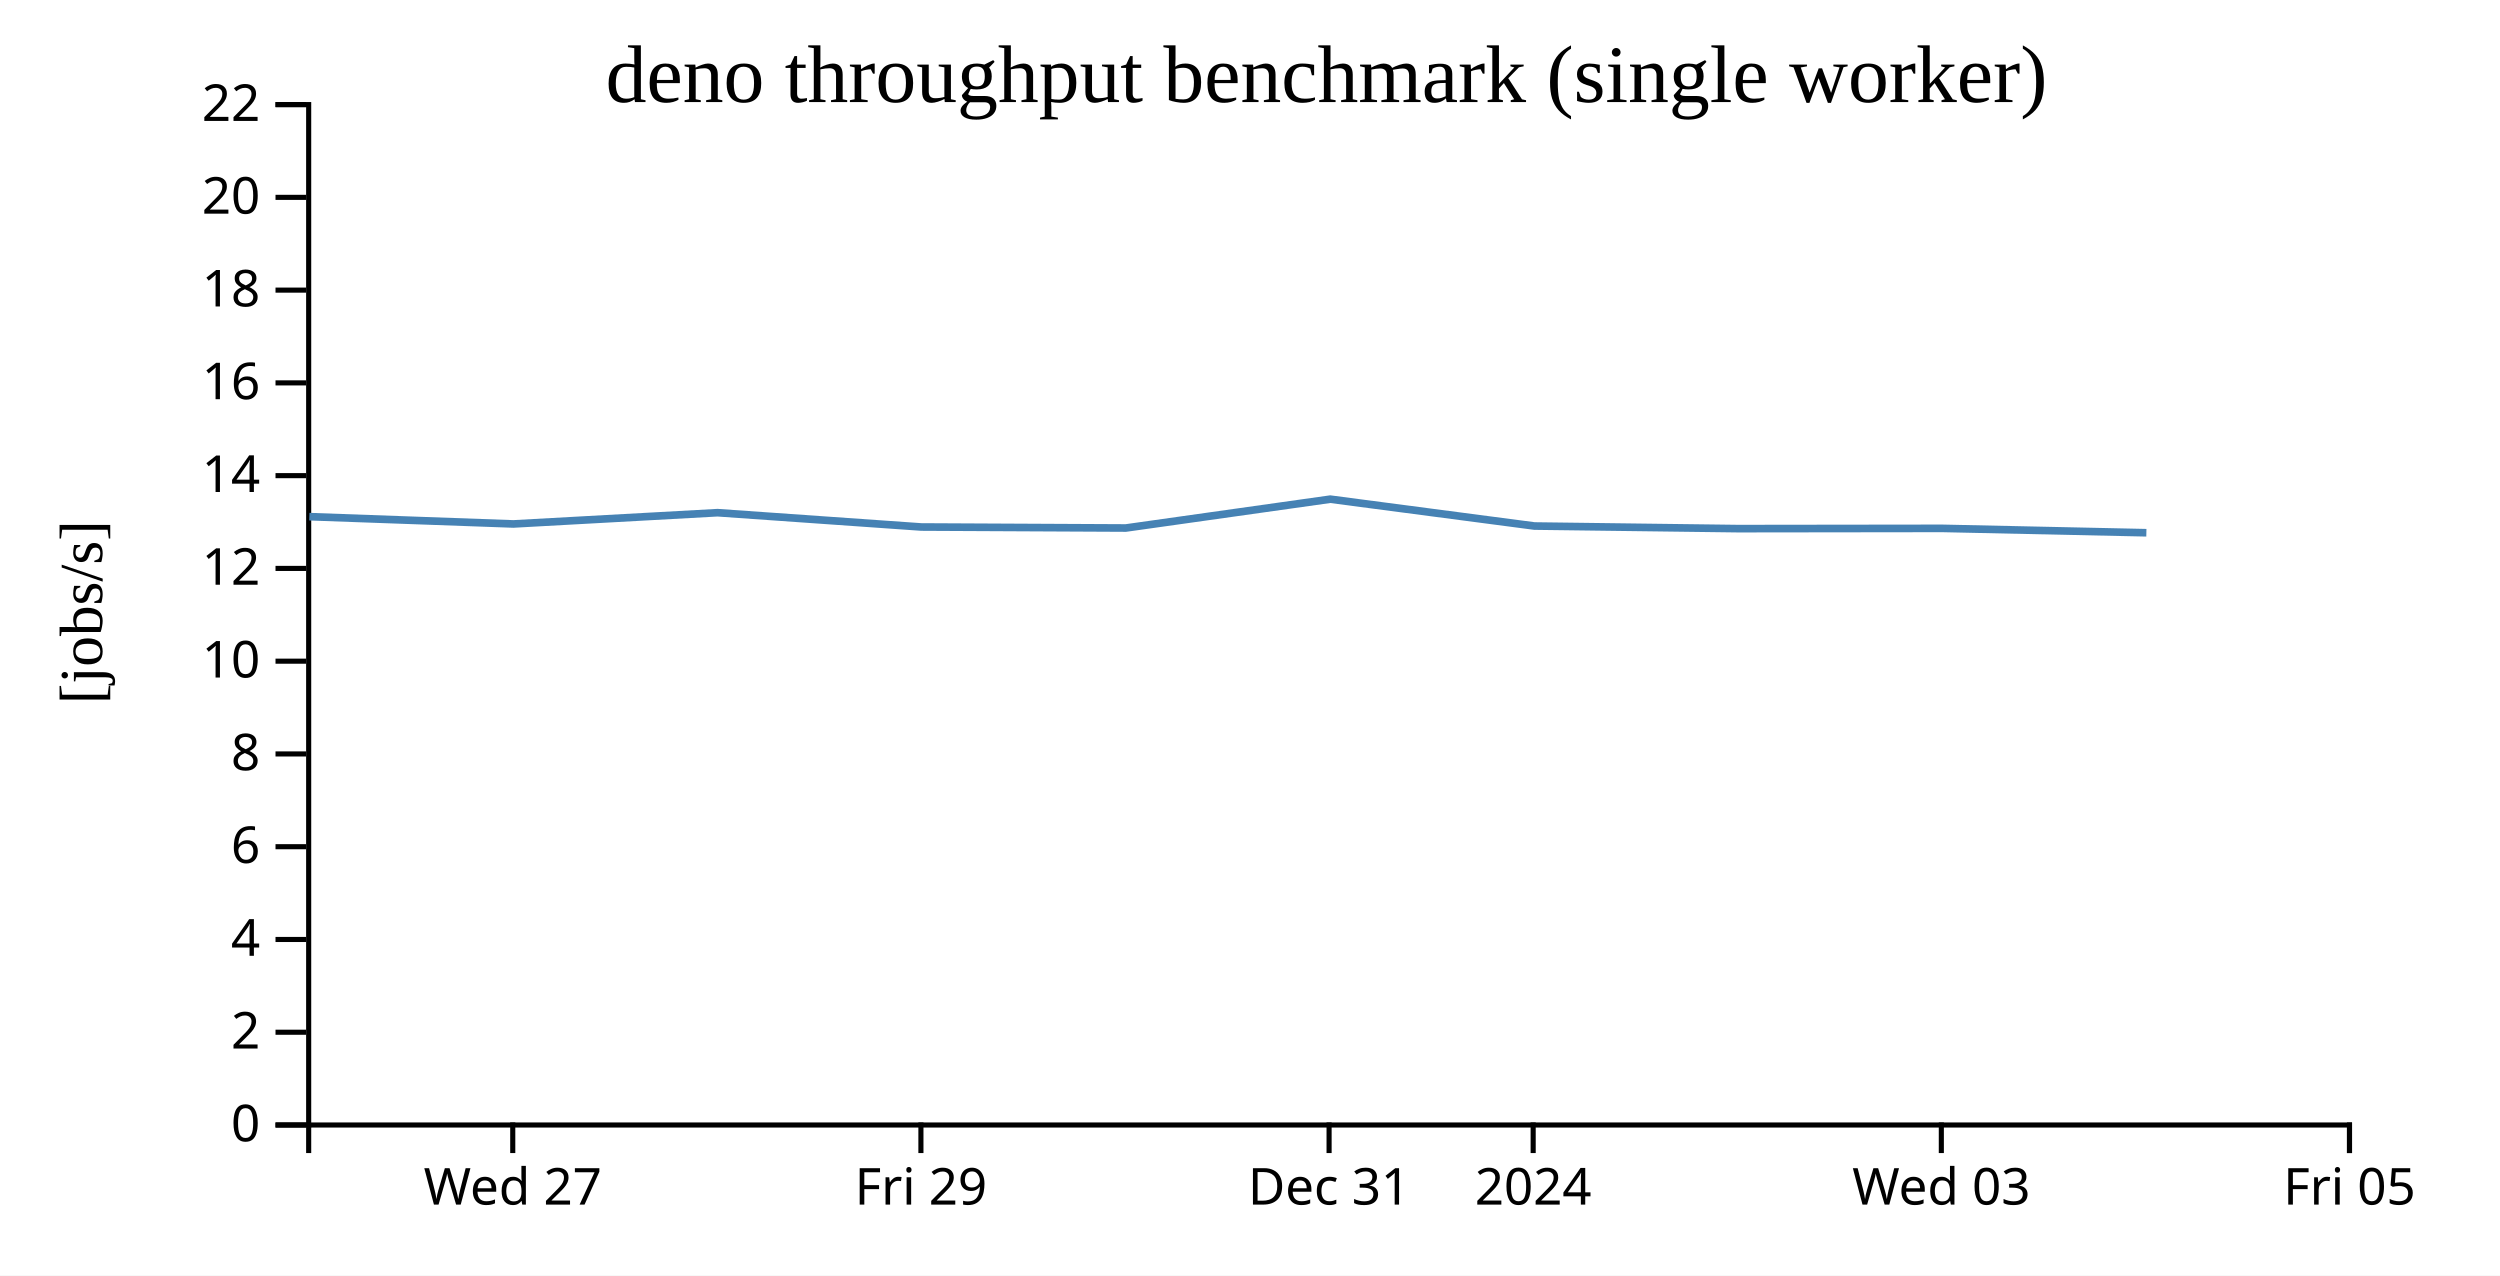
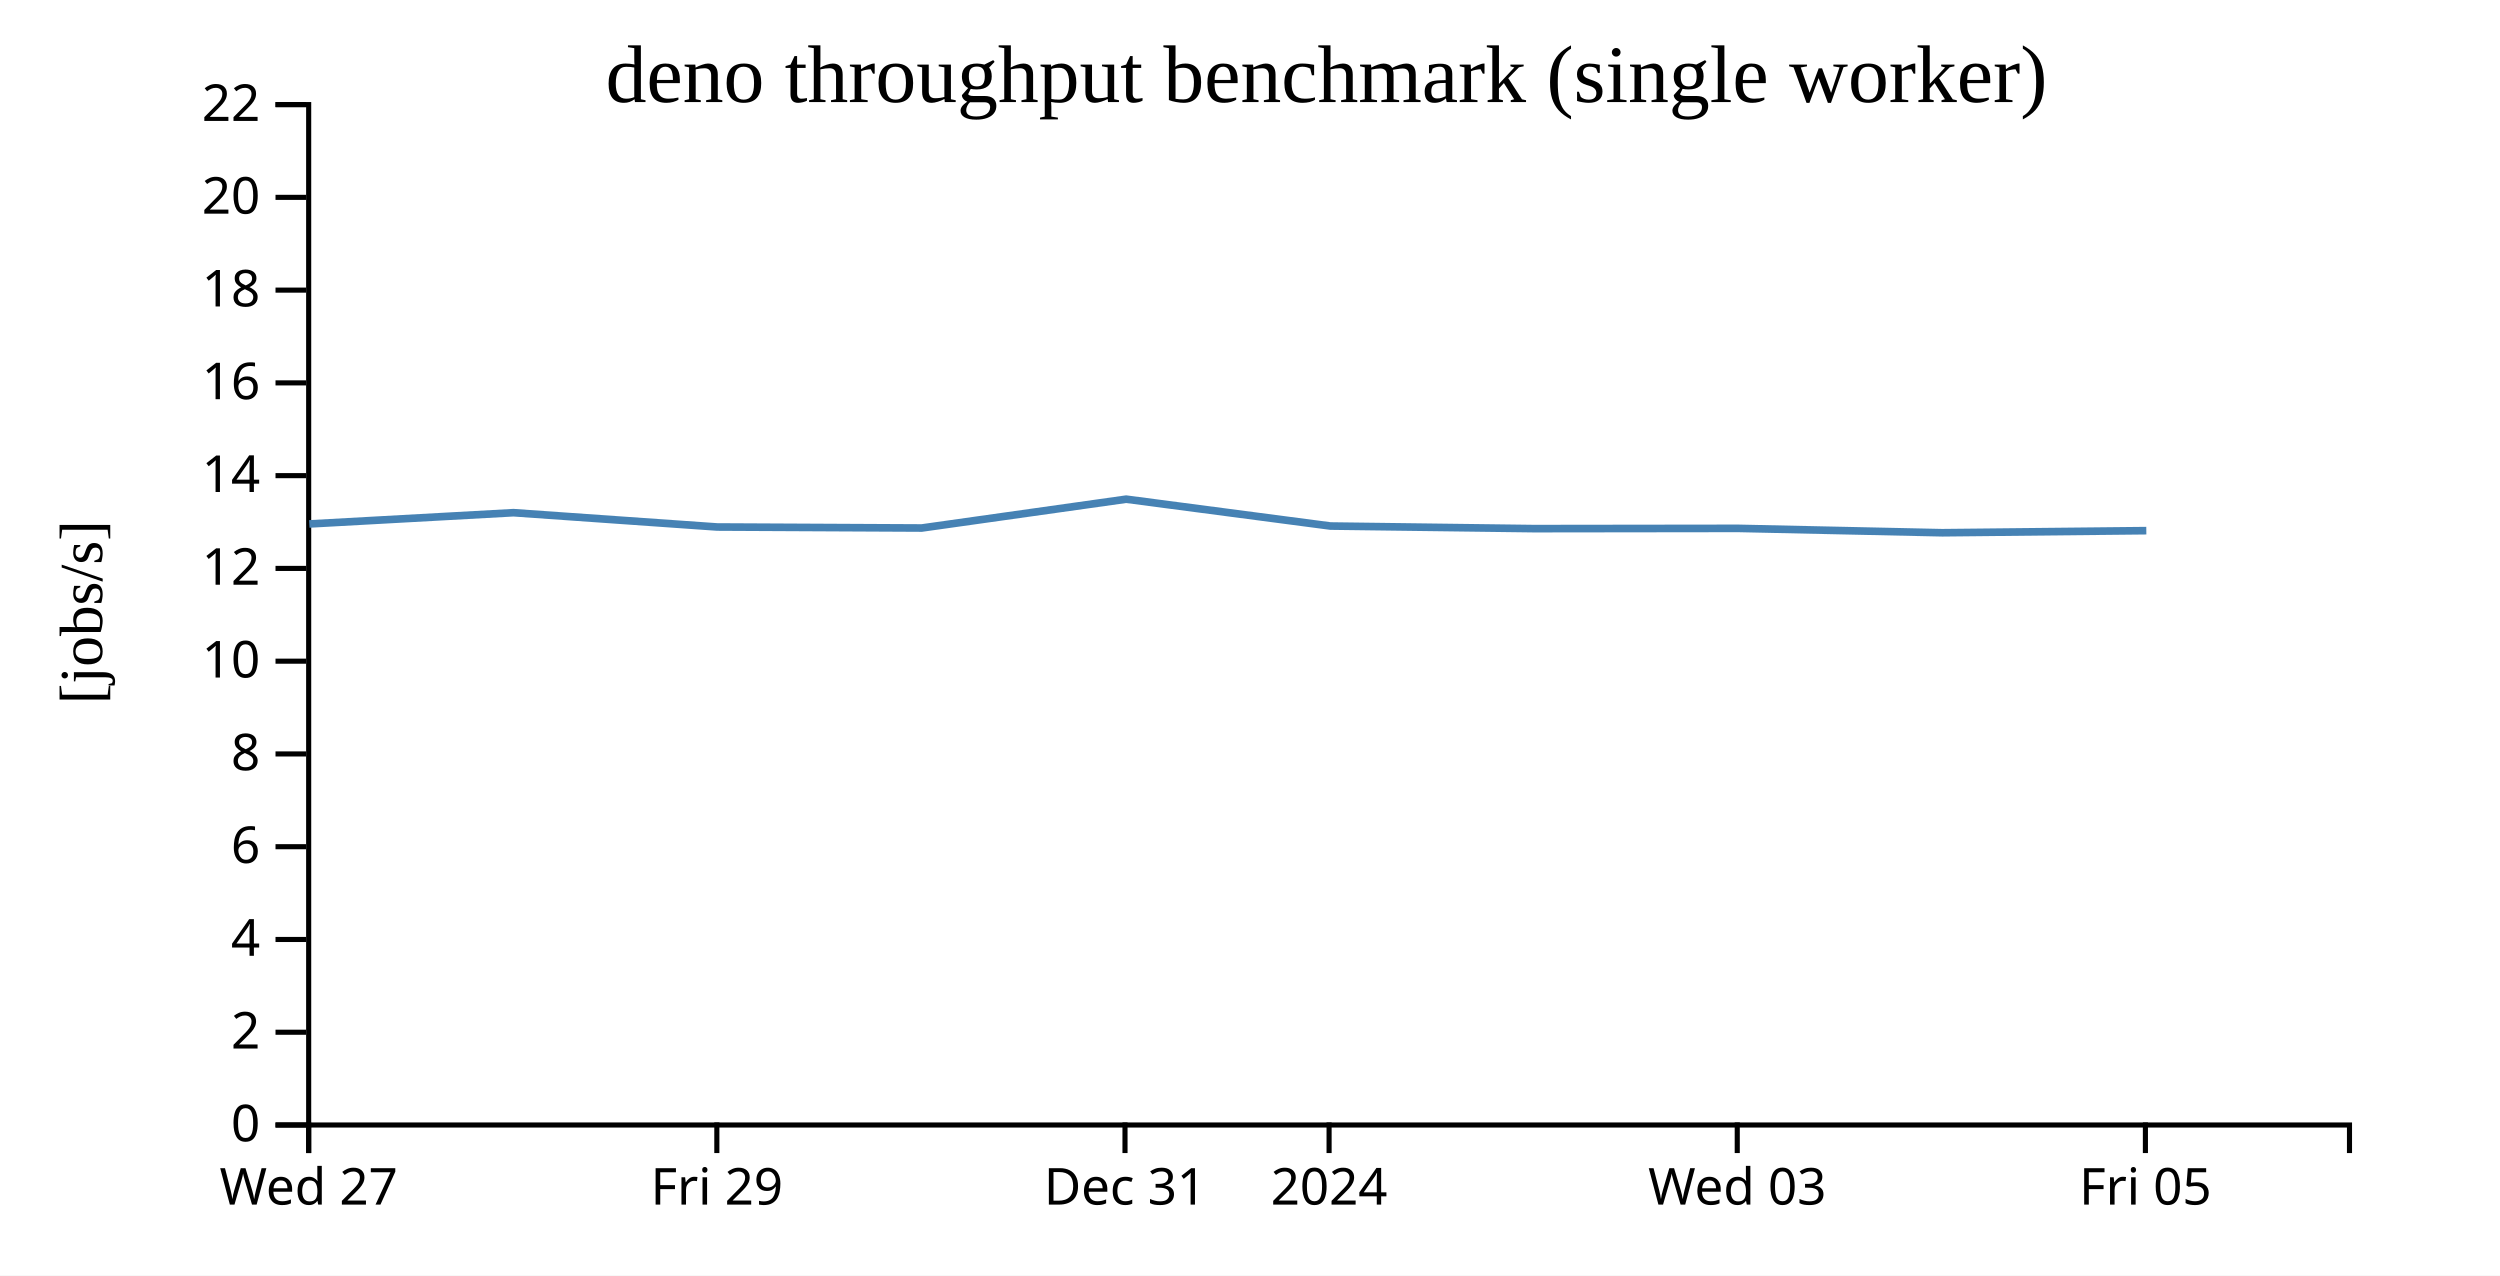
<svg xmlns="http://www.w3.org/2000/svg" width="490" height="250">
  <rect width="100%" height="100%" fill="white" />
  <g transform="translate(60,20)">
    <g transform="translate(0,200)" fill="none" font-size="10" font-family="sans-serif" text-anchor="middle">
      <path class="domain" stroke="currentColor" d="M0.5,6V0.5H400.5V6" />
-       <g class="tick" opacity="1" transform="translate(40.5,0)">
+       <g class="tick" opacity="1" transform="translate(0.5,0)">
        <line stroke="currentColor" y2="6" />
        <text fill="currentColor" y="9" dy="0.71em">Wed 27</text>
      </g>
-       <g class="tick" opacity="1" transform="translate(120.5,0)">
+       <g class="tick" opacity="1" transform="translate(80.5,0)">
        <line stroke="currentColor" y2="6" />
        <text fill="currentColor" y="9" dy="0.71em">Fri 29</text>
      </g>
-       <g class="tick" opacity="1" transform="translate(200.5,0)">
+       <g class="tick" opacity="1" transform="translate(160.5,0)">
        <line stroke="currentColor" y2="6" />
        <text fill="currentColor" y="9" dy="0.71em">Dec 31</text>
      </g>
-       <g class="tick" opacity="1" transform="translate(240.5,0)">
+       <g class="tick" opacity="1" transform="translate(200.5,0)">
        <line stroke="currentColor" y2="6" />
        <text fill="currentColor" y="9" dy="0.71em">2024</text>
      </g>
-       <g class="tick" opacity="1" transform="translate(320.5,0)">
+       <g class="tick" opacity="1" transform="translate(280.5,0)">
        <line stroke="currentColor" y2="6" />
        <text fill="currentColor" y="9" dy="0.71em">Wed 03</text>
      </g>
-       <g class="tick" opacity="1" transform="translate(400.5,0)">
+       <g class="tick" opacity="1" transform="translate(360.5,0)">
        <line stroke="currentColor" y2="6" />
        <text fill="currentColor" y="9" dy="0.71em">Fri 05</text>
      </g>
    </g>
    <g fill="none" font-size="10" font-family="sans-serif" text-anchor="end">
      <path class="domain" stroke="currentColor" d="M-6,200.5H0.5V0.5H-6" />
      <g class="tick" opacity="1" transform="translate(0,200.5)">
        <line stroke="currentColor" x2="-6" />
        <text fill="currentColor" x="-9" dy="0.32em">0</text>
      </g>
      <g class="tick" opacity="1" transform="translate(0,182.3182)">
        <line stroke="currentColor" x2="-6" />
        <text fill="currentColor" x="-9" dy="0.32em">2</text>
      </g>
      <g class="tick" opacity="1" transform="translate(0,164.1364)">
        <line stroke="currentColor" x2="-6" />
        <text fill="currentColor" x="-9" dy="0.32em">4</text>
      </g>
      <g class="tick" opacity="1" transform="translate(0,145.9545)">
        <line stroke="currentColor" x2="-6" />
        <text fill="currentColor" x="-9" dy="0.32em">6</text>
      </g>
      <g class="tick" opacity="1" transform="translate(0,127.7727)">
        <line stroke="currentColor" x2="-6" />
        <text fill="currentColor" x="-9" dy="0.32em">8</text>
      </g>
      <g class="tick" opacity="1" transform="translate(0,109.5909)">
        <line stroke="currentColor" x2="-6" />
        <text fill="currentColor" x="-9" dy="0.32em">10</text>
      </g>
      <g class="tick" opacity="1" transform="translate(0,91.40909)">
        <line stroke="currentColor" x2="-6" />
        <text fill="currentColor" x="-9" dy="0.32em">12</text>
      </g>
      <g class="tick" opacity="1" transform="translate(0,73.22727)">
        <line stroke="currentColor" x2="-6" />
        <text fill="currentColor" x="-9" dy="0.32em">14</text>
      </g>
      <g class="tick" opacity="1" transform="translate(0,55.04545)">
        <line stroke="currentColor" x2="-6" />
        <text fill="currentColor" x="-9" dy="0.32em">16</text>
      </g>
      <g class="tick" opacity="1" transform="translate(0,36.86364)">
        <line stroke="currentColor" x2="-6" />
        <text fill="currentColor" x="-9" dy="0.32em">18</text>
      </g>
      <g class="tick" opacity="1" transform="translate(0,18.68182)">
        <line stroke="currentColor" x2="-6" />
        <text fill="currentColor" x="-9" dy="0.32em">20</text>
      </g>
      <g class="tick" opacity="1" transform="translate(0,0.5)">
        <line stroke="currentColor" x2="-6" />
        <text fill="currentColor" x="-9" dy="0.32em">22</text>
      </g>
    </g>
    <text text-anchor="middle" style="font-size: 12px" transform="rotate(-90)" y="-40" x="-100">[jobs/s]</text>
    <text text-anchor="middle" style="font-size: 16px" y="0" x="200">deno throughput benchmark (single worker)</text>
-     <path fill="none" stroke="steelblue" stroke-width="1.5" d="M0.627,81.264L40.624,82.695L80.635,80.487L120.577,83.291L160.658,83.492L200.726,77.837L240.752,83.102L280.675,83.611L320.68,83.56L360.688,84.419" />
+     <path fill="none" stroke="steelblue" stroke-width="1.5" d="M0.624,82.695L40.635,80.487L80.577,83.291L120.658,83.492L160.726,77.837L200.752,83.102L240.675,83.611L280.68,83.56L320.688,84.419L360.678,84.009" />
  </g>
</svg>
